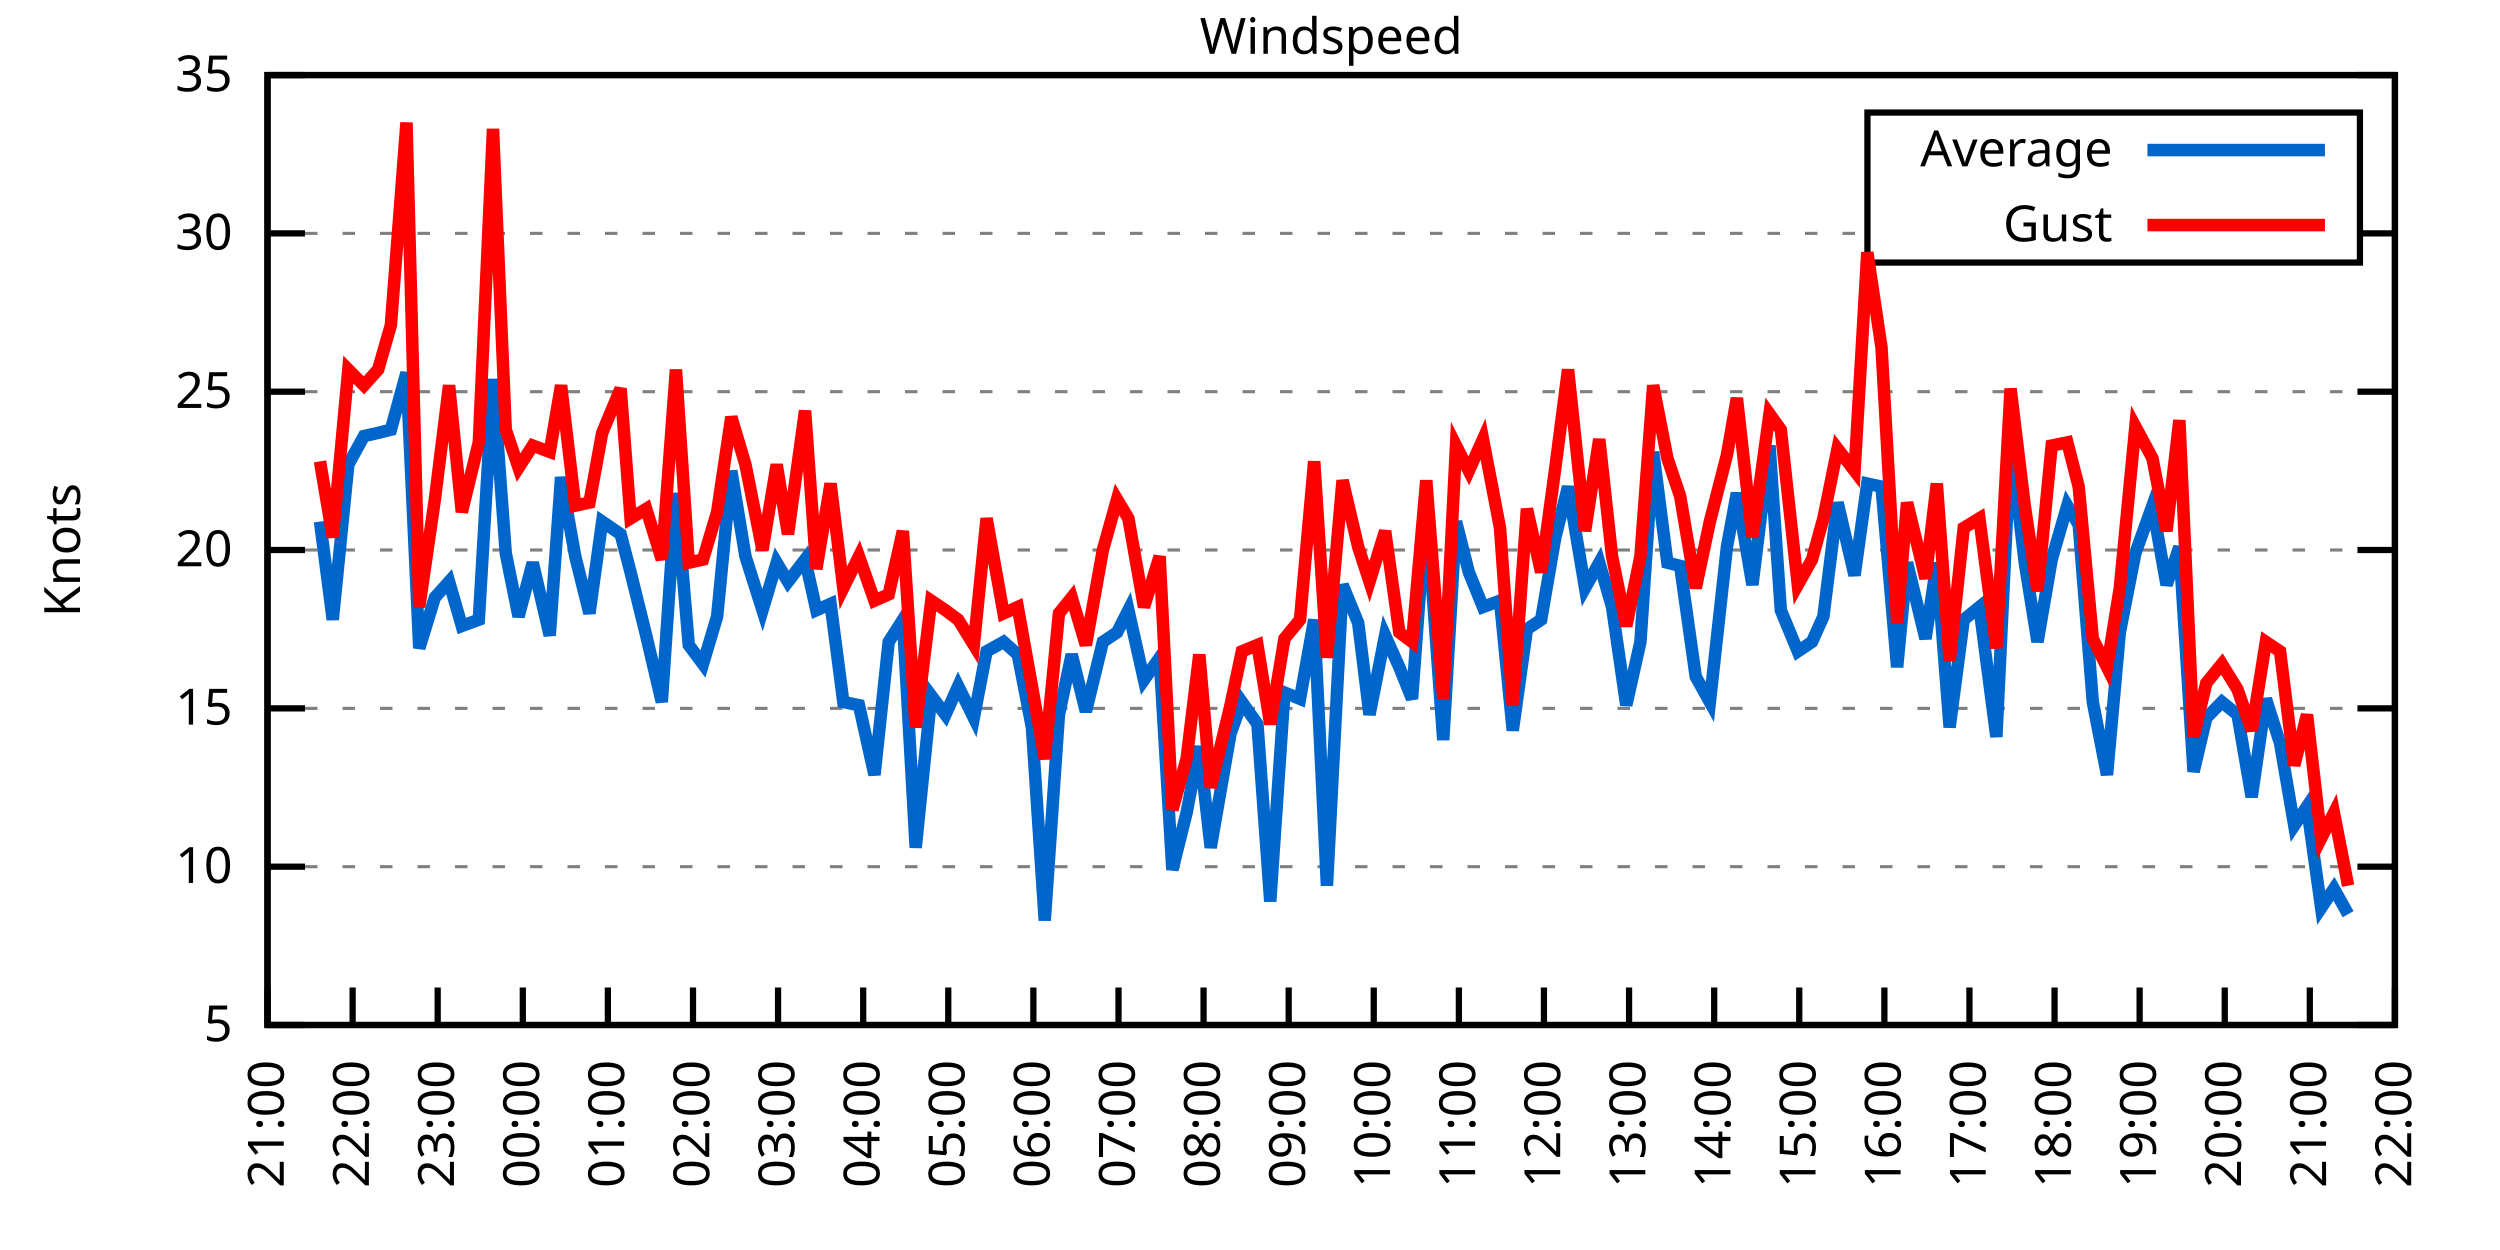
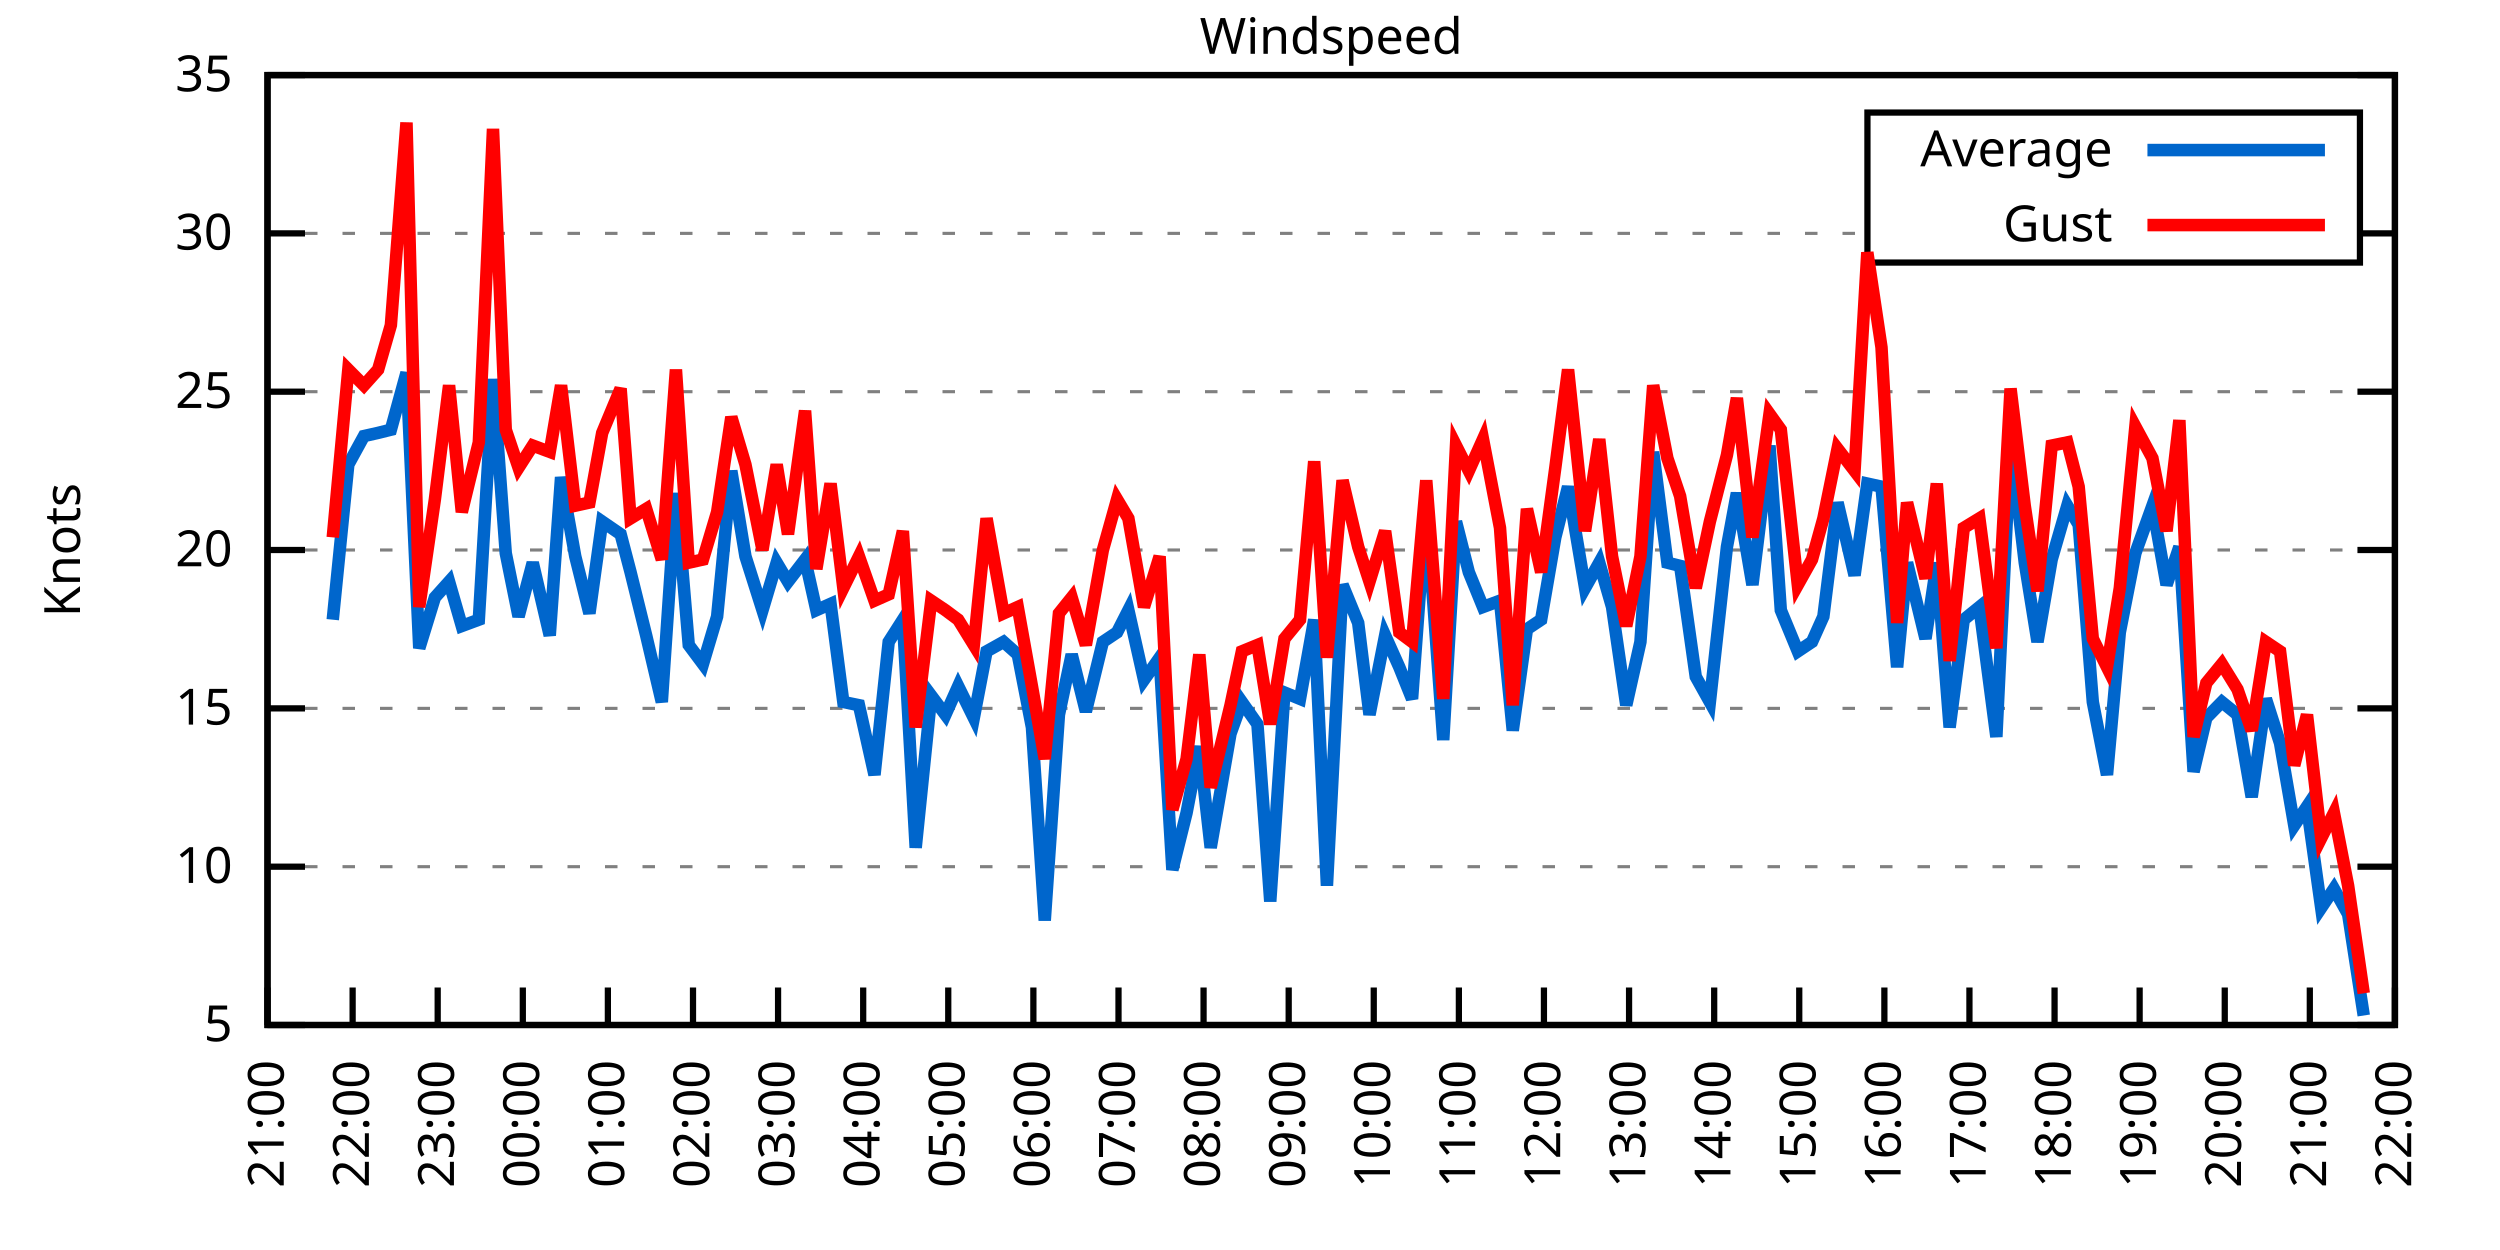
<svg xmlns="http://www.w3.org/2000/svg" xmlns:xlink="http://www.w3.org/1999/xlink" width="400" height="200" viewBox="0 0 400 200">
  <g id="gnuplot_canvas">
    <rect x="0" y="0" width="400" height="200" fill="none" />
    <defs>
      <circle id="gpDot" r="0.5" stroke-width="0.5" stroke="currentColor" />
      <path id="gpPt0" stroke-width="0.333" stroke="currentColor" d="M-1,0 h2 M0,-1 v2" />
      <path id="gpPt1" stroke-width="0.333" stroke="currentColor" d="M-1,-1 L1,1 M1,-1 L-1,1" />
      <path id="gpPt2" stroke-width="0.333" stroke="currentColor" d="M-1,0 L1,0 M0,-1 L0,1 M-1,-1 L1,1 M-1,1 L1,-1" />
      <rect id="gpPt3" stroke-width="0.333" stroke="currentColor" x="-1" y="-1" width="2" height="2" />
      <rect id="gpPt4" stroke-width="0.333" stroke="currentColor" fill="currentColor" x="-1" y="-1" width="2" height="2" />
      <circle id="gpPt5" stroke-width="0.333" stroke="currentColor" cx="0" cy="0" r="1" />
      <use xlink:href="#gpPt5" id="gpPt6" fill="currentColor" stroke="none" />
      <path id="gpPt7" stroke-width="0.333" stroke="currentColor" d="M0,-1.33 L-1.33,0.67 L1.33,0.67 z" />
      <use xlink:href="#gpPt7" id="gpPt8" fill="currentColor" stroke="none" />
      <use xlink:href="#gpPt7" id="gpPt9" stroke="currentColor" transform="rotate(180)" />
      <use xlink:href="#gpPt9" id="gpPt10" fill="currentColor" stroke="none" />
      <use xlink:href="#gpPt3" id="gpPt11" stroke="currentColor" transform="rotate(45)" />
      <use xlink:href="#gpPt11" id="gpPt12" fill="currentColor" stroke="none" />
      <path id="gpPt13" stroke-width="0.333" stroke="currentColor" d="M0,1.330 L1.265,0.411 L0.782,-1.067 L-0.782,-1.076 L-1.265,0.411 z" />
      <use xlink:href="#gpPt13" id="gpPt14" fill="currentColor" stroke="none" />
      <filter id="textbox" filterUnits="objectBoundingBox" x="0" y="0" height="1" width="1">
        <feFlood flood-color="white" flood-opacity="1" result="bgnd" />
        <feComposite in="SourceGraphic" in2="bgnd" operator="atop" />
      </filter>
      <filter id="greybox" filterUnits="objectBoundingBox" x="0" y="0" height="1" width="1">
        <feFlood flood-color="lightgrey" flood-opacity="1" result="grey" />
        <feComposite in="SourceGraphic" in2="grey" operator="atop" />
      </filter>
    </defs>
    <g fill="none" color="white" stroke="currentColor" stroke-width="1.00" stroke-linecap="butt" stroke-linejoin="miter">
</g>
    <g fill="none" color="black" stroke="currentColor" stroke-width="1.00" stroke-linecap="butt" stroke-linejoin="miter">
      <g stroke="none" shape-rendering="crispEdges">
        <polygon fill="rgb(255, 255, 255)" points="42.80,164.00 383.18,164.00 383.18,12.02 42.80,12.02 " />
      </g>
    </g>
    <g fill="none" color="black" stroke="currentColor" stroke-width="1.00" stroke-linecap="butt" stroke-linejoin="miter">
</g>
    <g fill="none" color="black" stroke="black" stroke-width="0.50" stroke-linecap="butt" stroke-linejoin="miter">
</g>
    <g fill="none" color="gray" stroke="currentColor" stroke-width="0.50" stroke-linecap="butt" stroke-linejoin="miter">
      <path stroke="gray" stroke-dasharray="2,4" class="gridline" d="M42.80,164.00 L383.19,164.00  " />
    </g>
    <g fill="none" color="gray" stroke="gray" stroke-width="1.00" stroke-linecap="butt" stroke-linejoin="miter">
</g>
    <g fill="none" color="black" stroke="currentColor" stroke-width="1.00" stroke-linecap="butt" stroke-linejoin="miter">
      <path stroke="black" d="M42.80,164.00 L48.80,164.00 M383.19,164.00 L377.19,164.00  " />
      <g transform="translate(37.20,166.60)" stroke="none" fill="black" font-family="Sans" font-size="8.00" text-anchor="end">
        <text>
          <tspan font-family="Sans"> 5</tspan>
        </text>
      </g>
    </g>
    <g fill="none" color="black" stroke="currentColor" stroke-width="1.00" stroke-linecap="butt" stroke-linejoin="miter">
</g>
    <g fill="none" color="black" stroke="black" stroke-width="0.50" stroke-linecap="butt" stroke-linejoin="miter">
</g>
    <g fill="none" color="gray" stroke="currentColor" stroke-width="0.50" stroke-linecap="butt" stroke-linejoin="miter">
      <path stroke="gray" stroke-dasharray="2,4" class="gridline" d="M42.80,138.67 L383.19,138.67  " />
    </g>
    <g fill="none" color="gray" stroke="gray" stroke-width="1.00" stroke-linecap="butt" stroke-linejoin="miter">
</g>
    <g fill="none" color="black" stroke="currentColor" stroke-width="1.00" stroke-linecap="butt" stroke-linejoin="miter">
      <path stroke="black" d="M42.80,138.67 L48.80,138.67 M383.19,138.67 L377.19,138.67  " />
      <g transform="translate(37.20,141.27)" stroke="none" fill="black" font-family="Sans" font-size="8.00" text-anchor="end">
        <text>
          <tspan font-family="Sans"> 10</tspan>
        </text>
      </g>
    </g>
    <g fill="none" color="black" stroke="currentColor" stroke-width="1.00" stroke-linecap="butt" stroke-linejoin="miter">
</g>
    <g fill="none" color="black" stroke="black" stroke-width="0.50" stroke-linecap="butt" stroke-linejoin="miter">
</g>
    <g fill="none" color="gray" stroke="currentColor" stroke-width="0.50" stroke-linecap="butt" stroke-linejoin="miter">
      <path stroke="gray" stroke-dasharray="2,4" class="gridline" d="M42.80,113.34 L383.19,113.34  " />
    </g>
    <g fill="none" color="gray" stroke="gray" stroke-width="1.00" stroke-linecap="butt" stroke-linejoin="miter">
</g>
    <g fill="none" color="black" stroke="currentColor" stroke-width="1.00" stroke-linecap="butt" stroke-linejoin="miter">
      <path stroke="black" d="M42.80,113.34 L48.80,113.34 M383.19,113.34 L377.19,113.34  " />
      <g transform="translate(37.20,115.94)" stroke="none" fill="black" font-family="Sans" font-size="8.00" text-anchor="end">
        <text>
          <tspan font-family="Sans"> 15</tspan>
        </text>
      </g>
    </g>
    <g fill="none" color="black" stroke="currentColor" stroke-width="1.00" stroke-linecap="butt" stroke-linejoin="miter">
</g>
    <g fill="none" color="black" stroke="black" stroke-width="0.50" stroke-linecap="butt" stroke-linejoin="miter">
</g>
    <g fill="none" color="gray" stroke="currentColor" stroke-width="0.50" stroke-linecap="butt" stroke-linejoin="miter">
      <path stroke="gray" stroke-dasharray="2,4" class="gridline" d="M42.80,88.00 L383.19,88.00  " />
    </g>
    <g fill="none" color="gray" stroke="gray" stroke-width="1.00" stroke-linecap="butt" stroke-linejoin="miter">
</g>
    <g fill="none" color="black" stroke="currentColor" stroke-width="1.00" stroke-linecap="butt" stroke-linejoin="miter">
      <path stroke="black" d="M42.80,88.00 L48.80,88.00 M383.19,88.00 L377.19,88.00  " />
      <g transform="translate(37.20,90.60)" stroke="none" fill="black" font-family="Sans" font-size="8.00" text-anchor="end">
        <text>
          <tspan font-family="Sans"> 20</tspan>
        </text>
      </g>
    </g>
    <g fill="none" color="black" stroke="currentColor" stroke-width="1.00" stroke-linecap="butt" stroke-linejoin="miter">
</g>
    <g fill="none" color="black" stroke="black" stroke-width="0.50" stroke-linecap="butt" stroke-linejoin="miter">
</g>
    <g fill="none" color="gray" stroke="currentColor" stroke-width="0.50" stroke-linecap="butt" stroke-linejoin="miter">
      <path stroke="gray" stroke-dasharray="2,4" class="gridline" d="M42.80,62.67 L383.19,62.67  " />
    </g>
    <g fill="none" color="gray" stroke="gray" stroke-width="1.00" stroke-linecap="butt" stroke-linejoin="miter">
</g>
    <g fill="none" color="black" stroke="currentColor" stroke-width="1.00" stroke-linecap="butt" stroke-linejoin="miter">
      <path stroke="black" d="M42.80,62.67 L48.80,62.67 M383.19,62.67 L377.19,62.67  " />
      <g transform="translate(37.20,65.27)" stroke="none" fill="black" font-family="Sans" font-size="8.00" text-anchor="end">
        <text>
          <tspan font-family="Sans"> 25</tspan>
        </text>
      </g>
    </g>
    <g fill="none" color="black" stroke="currentColor" stroke-width="1.00" stroke-linecap="butt" stroke-linejoin="miter">
</g>
    <g fill="none" color="black" stroke="black" stroke-width="0.50" stroke-linecap="butt" stroke-linejoin="miter">
</g>
    <g fill="none" color="gray" stroke="currentColor" stroke-width="0.50" stroke-linecap="butt" stroke-linejoin="miter">
      <path stroke="gray" stroke-dasharray="2,4" class="gridline" d="M42.80,37.34 L298.79,37.34 M377.59,37.34 L383.19,37.34  " />
    </g>
    <g fill="none" color="gray" stroke="gray" stroke-width="1.00" stroke-linecap="butt" stroke-linejoin="miter">
</g>
    <g fill="none" color="black" stroke="currentColor" stroke-width="1.00" stroke-linecap="butt" stroke-linejoin="miter">
      <path stroke="black" d="M42.80,37.34 L48.80,37.34 M383.19,37.34 L377.19,37.34  " />
      <g transform="translate(37.20,39.94)" stroke="none" fill="black" font-family="Sans" font-size="8.00" text-anchor="end">
        <text>
          <tspan font-family="Sans"> 30</tspan>
        </text>
      </g>
    </g>
    <g fill="none" color="black" stroke="currentColor" stroke-width="1.00" stroke-linecap="butt" stroke-linejoin="miter">
</g>
    <g fill="none" color="black" stroke="black" stroke-width="0.50" stroke-linecap="butt" stroke-linejoin="miter">
</g>
    <g fill="none" color="gray" stroke="currentColor" stroke-width="0.50" stroke-linecap="butt" stroke-linejoin="miter">
      <path stroke="gray" stroke-dasharray="2,4" class="gridline" d="M42.80,12.01 L383.19,12.01  " />
    </g>
    <g fill="none" color="gray" stroke="gray" stroke-width="1.00" stroke-linecap="butt" stroke-linejoin="miter">
</g>
    <g fill="none" color="black" stroke="currentColor" stroke-width="1.00" stroke-linecap="butt" stroke-linejoin="miter">
      <path stroke="black" d="M42.80,12.01 L48.80,12.01 M383.19,12.01 L377.19,12.01  " />
      <g transform="translate(37.20,14.61)" stroke="none" fill="black" font-family="Sans" font-size="8.00" text-anchor="end">
        <text>
          <tspan font-family="Sans"> 35</tspan>
        </text>
      </g>
    </g>
    <g fill="none" color="black" stroke="currentColor" stroke-width="1.00" stroke-linecap="butt" stroke-linejoin="miter">
      <path stroke="black" d="M42.80,164.00 L42.80,158.00  " />
      <g transform="translate(45.40,169.60) rotate(270.00)" stroke="none" fill="black" font-family="Sans" font-size="8.00" text-anchor="end">
        <text>
          <tspan font-family="Sans">21:00</tspan>
        </text>
      </g>
    </g>
    <g fill="none" color="black" stroke="currentColor" stroke-width="1.00" stroke-linecap="butt" stroke-linejoin="miter">
      <path stroke="black" d="M56.42,164.00 L56.42,158.00  " />
      <g transform="translate(59.02,169.60) rotate(270.00)" stroke="none" fill="black" font-family="Sans" font-size="8.00" text-anchor="end">
        <text>
          <tspan font-family="Sans">22:00</tspan>
        </text>
      </g>
    </g>
    <g fill="none" color="black" stroke="currentColor" stroke-width="1.00" stroke-linecap="butt" stroke-linejoin="miter">
      <path stroke="black" d="M70.03,164.00 L70.03,158.00  " />
      <g transform="translate(72.63,169.60) rotate(270.00)" stroke="none" fill="black" font-family="Sans" font-size="8.00" text-anchor="end">
        <text>
          <tspan font-family="Sans">23:00</tspan>
        </text>
      </g>
    </g>
    <g fill="none" color="black" stroke="currentColor" stroke-width="1.00" stroke-linecap="butt" stroke-linejoin="miter">
      <path stroke="black" d="M83.65,164.00 L83.65,158.00  " />
      <g transform="translate(86.25,169.60) rotate(270.00)" stroke="none" fill="black" font-family="Sans" font-size="8.00" text-anchor="end">
        <text>
          <tspan font-family="Sans">00:00</tspan>
        </text>
      </g>
    </g>
    <g fill="none" color="black" stroke="currentColor" stroke-width="1.00" stroke-linecap="butt" stroke-linejoin="miter">
      <path stroke="black" d="M97.26,164.00 L97.26,158.00  " />
      <g transform="translate(99.86,169.60) rotate(270.00)" stroke="none" fill="black" font-family="Sans" font-size="8.00" text-anchor="end">
        <text>
          <tspan font-family="Sans">01:00</tspan>
        </text>
      </g>
    </g>
    <g fill="none" color="black" stroke="currentColor" stroke-width="1.00" stroke-linecap="butt" stroke-linejoin="miter">
      <path stroke="black" d="M110.88,164.00 L110.88,158.00  " />
      <g transform="translate(113.48,169.60) rotate(270.00)" stroke="none" fill="black" font-family="Sans" font-size="8.00" text-anchor="end">
        <text>
          <tspan font-family="Sans">02:00</tspan>
        </text>
      </g>
    </g>
    <g fill="none" color="black" stroke="currentColor" stroke-width="1.00" stroke-linecap="butt" stroke-linejoin="miter">
      <path stroke="black" d="M124.49,164.00 L124.49,158.00  " />
      <g transform="translate(127.09,169.60) rotate(270.00)" stroke="none" fill="black" font-family="Sans" font-size="8.00" text-anchor="end">
        <text>
          <tspan font-family="Sans">03:00</tspan>
        </text>
      </g>
    </g>
    <g fill="none" color="black" stroke="currentColor" stroke-width="1.00" stroke-linecap="butt" stroke-linejoin="miter">
      <path stroke="black" d="M138.11,164.00 L138.11,158.00  " />
      <g transform="translate(140.71,169.60) rotate(270.00)" stroke="none" fill="black" font-family="Sans" font-size="8.00" text-anchor="end">
        <text>
          <tspan font-family="Sans">04:00</tspan>
        </text>
      </g>
    </g>
    <g fill="none" color="black" stroke="currentColor" stroke-width="1.00" stroke-linecap="butt" stroke-linejoin="miter">
      <path stroke="black" d="M151.72,164.00 L151.72,158.00  " />
      <g transform="translate(154.32,169.60) rotate(270.00)" stroke="none" fill="black" font-family="Sans" font-size="8.00" text-anchor="end">
        <text>
          <tspan font-family="Sans">05:00</tspan>
        </text>
      </g>
    </g>
    <g fill="none" color="black" stroke="currentColor" stroke-width="1.00" stroke-linecap="butt" stroke-linejoin="miter">
      <path stroke="black" d="M165.34,164.00 L165.34,158.00  " />
      <g transform="translate(167.94,169.60) rotate(270.00)" stroke="none" fill="black" font-family="Sans" font-size="8.00" text-anchor="end">
        <text>
          <tspan font-family="Sans">06:00</tspan>
        </text>
      </g>
    </g>
    <g fill="none" color="black" stroke="currentColor" stroke-width="1.00" stroke-linecap="butt" stroke-linejoin="miter">
      <path stroke="black" d="M178.96,164.00 L178.96,158.00  " />
      <g transform="translate(181.56,169.60) rotate(270.00)" stroke="none" fill="black" font-family="Sans" font-size="8.00" text-anchor="end">
        <text>
          <tspan font-family="Sans">07:00</tspan>
        </text>
      </g>
    </g>
    <g fill="none" color="black" stroke="currentColor" stroke-width="1.00" stroke-linecap="butt" stroke-linejoin="miter">
      <path stroke="black" d="M192.57,164.00 L192.57,158.00  " />
      <g transform="translate(195.17,169.60) rotate(270.00)" stroke="none" fill="black" font-family="Sans" font-size="8.00" text-anchor="end">
        <text>
          <tspan font-family="Sans">08:00</tspan>
        </text>
      </g>
    </g>
    <g fill="none" color="black" stroke="currentColor" stroke-width="1.00" stroke-linecap="butt" stroke-linejoin="miter">
      <path stroke="black" d="M206.19,164.00 L206.19,158.00  " />
      <g transform="translate(208.79,169.60) rotate(270.00)" stroke="none" fill="black" font-family="Sans" font-size="8.00" text-anchor="end">
        <text>
          <tspan font-family="Sans">09:00</tspan>
        </text>
      </g>
    </g>
    <g fill="none" color="black" stroke="currentColor" stroke-width="1.00" stroke-linecap="butt" stroke-linejoin="miter">
      <path stroke="black" d="M219.80,164.00 L219.80,158.00  " />
      <g transform="translate(222.40,169.60) rotate(270.00)" stroke="none" fill="black" font-family="Sans" font-size="8.00" text-anchor="end">
        <text>
          <tspan font-family="Sans">10:00</tspan>
        </text>
      </g>
    </g>
    <g fill="none" color="black" stroke="currentColor" stroke-width="1.00" stroke-linecap="butt" stroke-linejoin="miter">
      <path stroke="black" d="M233.42,164.00 L233.42,158.00  " />
      <g transform="translate(236.02,169.60) rotate(270.00)" stroke="none" fill="black" font-family="Sans" font-size="8.00" text-anchor="end">
        <text>
          <tspan font-family="Sans">11:00</tspan>
        </text>
      </g>
    </g>
    <g fill="none" color="black" stroke="currentColor" stroke-width="1.00" stroke-linecap="butt" stroke-linejoin="miter">
      <path stroke="black" d="M247.03,164.00 L247.03,158.00  " />
      <g transform="translate(249.63,169.60) rotate(270.00)" stroke="none" fill="black" font-family="Sans" font-size="8.00" text-anchor="end">
        <text>
          <tspan font-family="Sans">12:00</tspan>
        </text>
      </g>
    </g>
    <g fill="none" color="black" stroke="currentColor" stroke-width="1.00" stroke-linecap="butt" stroke-linejoin="miter">
      <path stroke="black" d="M260.65,164.00 L260.65,158.00  " />
      <g transform="translate(263.25,169.60) rotate(270.00)" stroke="none" fill="black" font-family="Sans" font-size="8.00" text-anchor="end">
        <text>
          <tspan font-family="Sans">13:00</tspan>
        </text>
      </g>
    </g>
    <g fill="none" color="black" stroke="currentColor" stroke-width="1.00" stroke-linecap="butt" stroke-linejoin="miter">
      <path stroke="black" d="M274.27,164.00 L274.27,158.00  " />
      <g transform="translate(276.87,169.60) rotate(270.00)" stroke="none" fill="black" font-family="Sans" font-size="8.00" text-anchor="end">
        <text>
          <tspan font-family="Sans">14:00</tspan>
        </text>
      </g>
    </g>
    <g fill="none" color="black" stroke="currentColor" stroke-width="1.00" stroke-linecap="butt" stroke-linejoin="miter">
      <path stroke="black" d="M287.88,164.00 L287.88,158.00  " />
      <g transform="translate(290.48,169.60) rotate(270.00)" stroke="none" fill="black" font-family="Sans" font-size="8.00" text-anchor="end">
        <text>
          <tspan font-family="Sans">15:00</tspan>
        </text>
      </g>
    </g>
    <g fill="none" color="black" stroke="currentColor" stroke-width="1.00" stroke-linecap="butt" stroke-linejoin="miter">
      <path stroke="black" d="M301.50,164.00 L301.50,158.00  " />
      <g transform="translate(304.10,169.60) rotate(270.00)" stroke="none" fill="black" font-family="Sans" font-size="8.00" text-anchor="end">
        <text>
          <tspan font-family="Sans">16:00</tspan>
        </text>
      </g>
    </g>
    <g fill="none" color="black" stroke="currentColor" stroke-width="1.00" stroke-linecap="butt" stroke-linejoin="miter">
      <path stroke="black" d="M315.11,164.00 L315.11,158.00  " />
      <g transform="translate(317.71,169.60) rotate(270.00)" stroke="none" fill="black" font-family="Sans" font-size="8.00" text-anchor="end">
        <text>
          <tspan font-family="Sans">17:00</tspan>
        </text>
      </g>
    </g>
    <g fill="none" color="black" stroke="currentColor" stroke-width="1.00" stroke-linecap="butt" stroke-linejoin="miter">
      <path stroke="black" d="M328.73,164.00 L328.73,158.00  " />
      <g transform="translate(331.33,169.60) rotate(270.00)" stroke="none" fill="black" font-family="Sans" font-size="8.00" text-anchor="end">
        <text>
          <tspan font-family="Sans">18:00</tspan>
        </text>
      </g>
    </g>
    <g fill="none" color="black" stroke="currentColor" stroke-width="1.00" stroke-linecap="butt" stroke-linejoin="miter">
      <path stroke="black" d="M342.34,164.00 L342.34,158.00  " />
      <g transform="translate(344.94,169.60) rotate(270.00)" stroke="none" fill="black" font-family="Sans" font-size="8.00" text-anchor="end">
        <text>
          <tspan font-family="Sans">19:00</tspan>
        </text>
      </g>
    </g>
    <g fill="none" color="black" stroke="currentColor" stroke-width="1.00" stroke-linecap="butt" stroke-linejoin="miter">
      <path stroke="black" d="M355.96,164.00 L355.96,158.00  " />
      <g transform="translate(358.56,169.60) rotate(270.00)" stroke="none" fill="black" font-family="Sans" font-size="8.00" text-anchor="end">
        <text>
          <tspan font-family="Sans">20:00</tspan>
        </text>
      </g>
    </g>
    <g fill="none" color="black" stroke="currentColor" stroke-width="1.00" stroke-linecap="butt" stroke-linejoin="miter">
      <path stroke="black" d="M369.57,164.00 L369.57,158.00  " />
      <g transform="translate(372.17,169.60) rotate(270.00)" stroke="none" fill="black" font-family="Sans" font-size="8.00" text-anchor="end">
        <text>
          <tspan font-family="Sans">21:00</tspan>
        </text>
      </g>
    </g>
    <g fill="none" color="black" stroke="currentColor" stroke-width="1.00" stroke-linecap="butt" stroke-linejoin="miter">
      <path stroke="black" d="M383.19,164.00 L383.19,158.00  " />
      <g transform="translate(385.79,169.60) rotate(270.00)" stroke="none" fill="black" font-family="Sans" font-size="8.00" text-anchor="end">
        <text>
          <tspan font-family="Sans">22:00</tspan>
        </text>
      </g>
    </g>
    <g fill="none" color="black" stroke="currentColor" stroke-width="1.00" stroke-linecap="butt" stroke-linejoin="miter">
</g>
    <g fill="none" color="black" stroke="currentColor" stroke-width="1.00" stroke-linecap="butt" stroke-linejoin="miter">
      <path stroke="black" d="M42.80,12.01 L42.80,164.00 L383.19,164.00 L383.19,12.01 L42.80,12.01 Z  " />
    </g>
    <g fill="none" color="black" stroke="currentColor" stroke-width="1.00" stroke-linecap="butt" stroke-linejoin="miter">
</g>
    <g fill="none" color="black" stroke="currentColor" stroke-width="1.00" stroke-linecap="butt" stroke-linejoin="miter">
      <path stroke="black" d="M298.79,42.01 L298.79,18.01 L377.59,18.01 L377.59,42.01 L298.79,42.01 Z  " />
    </g>
    <g id="Windspeed_plot_1">
      <g fill="none" color="white" stroke="black" stroke-width="2.00" stroke-linecap="butt" stroke-linejoin="miter">
</g>
      <g fill="none" color="black" stroke="currentColor" stroke-width="2.00" stroke-linecap="butt" stroke-linejoin="miter">
        <g transform="translate(337.99,26.61)" stroke="none" fill="black" font-family="Sans" font-size="8.00" text-anchor="end">
          <text>
            <tspan font-family="Sans">Average</tspan>
          </text>
        </g>
      </g>
      <g fill="none" color="black" stroke="currentColor" stroke-width="2.00" stroke-linecap="butt" stroke-linejoin="miter">
-         <path stroke="rgb(  0, 102, 204)" d="M343.59,24.01 L371.99,24.01 M51.20,83.45 L53.24,99.15 L55.73,74.33 L58.23,69.77 L60.50,69.26 L62.54,68.75   L65.04,59.63 L67.08,103.71 L69.58,95.60 L71.85,93.07 L73.89,100.16 L76.61,99.15 L78.88,60.65 L80.92,88.51   L82.97,98.64 L85.24,90.03 L87.96,101.68 L89.77,76.35 L92.04,89.02 L94.31,98.14 L96.35,83.45 L99.30,85.47   L100.89,91.55 L103.39,101.68 L105.89,112.32 L108.15,78.89 L110.20,103.20 L112.47,106.24 L114.74,98.64 L117.01,75.34   L119.27,89.02 L122.00,97.63 L124.27,90.03 L126.08,93.07 L128.81,89.52 L130.62,97.63 L132.89,96.62 L134.93,112.32   L137.43,112.83 L139.92,123.98 L142.19,102.70 L144.46,99.15 L146.51,135.63 L149.00,111.31 L151.27,114.35 L153.31,109.79   L155.81,114.86 L157.85,104.22 L160.57,102.70 L162.84,104.72 L165.11,116.38 L167.16,147.28 L169.43,114.35 L171.47,104.72   L173.74,113.84 L176.46,102.70 L178.73,101.18 L180.54,97.63 L183.04,108.78 L185.54,105.23 L187.58,139.17 L189.85,130.06   L191.89,119.42 L193.71,135.63 L196.88,117.39 L198.70,112.32 L201.19,115.87 L203.24,144.24 L205.51,110.80 L208.00,111.82   L210.27,99.15 L212.31,141.71 L214.81,93.58 L217.31,99.66 L219.12,114.35 L221.62,101.68 L223.89,106.75 L225.93,111.82   L228.20,80.91 L230.92,118.40 L232.96,83.45 L235.01,91.55 L237.28,97.12 L240.00,96.11 L242.04,116.88 L244.31,100.67   L246.58,99.15 L248.85,85.98 L250.89,77.87 L253.61,94.08 L255.88,90.03 L257.93,97.12 L260.20,112.83 L262.47,102.70   L264.51,72.30 L266.78,90.03 L268.82,90.54 L271.32,108.27 L273.58,112.32 L276.31,87.50 L277.90,78.89 L280.39,93.58   L283.12,71.29 L284.93,97.63 L287.65,104.22 L289.92,102.70 L291.74,98.64 L294.01,80.41 L296.73,92.06 L298.77,77.37   L301.04,77.87 L303.54,106.75 L305.13,90.03 L308.08,102.19 L309.89,90.03 L311.94,116.38 L314.20,99.15 L316.70,97.12   L319.42,117.90 L321.69,70.78 L323.96,90.03 L326.00,102.70 L328.27,89.52 L330.77,80.91 L332.59,83.95 L334.85,112.32   L337.12,123.98 L339.17,101.18 L341.66,88.51 L344.39,80.91 L346.65,93.58 L348.70,87.50 L350.97,123.47 L353.01,114.86   L355.50,112.32 L358.00,114.35 L360.27,127.52 L362.54,111.82 L364.81,118.91 L367.08,132.08 L369.12,129.04 L371.39,145.25   L373.43,142.21 L375.70,146.27  " />
+         <path stroke="rgb(  0, 102, 204)" d="M343.59,24.01 L371.99,24.01 M53.24,99.15 L55.73,74.33 L58.23,69.77 L60.50,69.26 L62.54,68.75 L65.04,59.63   L67.08,103.71 L69.58,95.60 L71.85,93.07 L73.89,100.16 L76.61,99.15 L78.88,60.65 L80.92,88.51 L82.97,98.64   L85.24,90.03 L87.96,101.68 L89.77,76.35 L92.04,89.02 L94.31,98.14 L96.35,83.45 L99.30,85.47 L100.89,91.55   L103.39,101.68 L105.89,112.32 L108.15,78.89 L110.20,103.20 L112.47,106.24 L114.74,98.64 L117.01,75.34 L119.27,89.02   L122.00,97.63 L124.27,90.03 L126.08,93.07 L128.81,89.52 L130.62,97.63 L132.89,96.62 L134.93,112.32 L137.43,112.83   L139.92,123.98 L142.19,102.70 L144.46,99.15 L146.51,135.63 L149.00,111.31 L151.27,114.35 L153.31,109.79 L155.81,114.86   L157.85,104.22 L160.57,102.70 L162.84,104.72 L165.11,116.38 L167.16,147.28 L169.43,114.35 L171.47,104.72 L173.74,113.84   L176.46,102.70 L178.73,101.18 L180.54,97.63 L183.04,108.78 L185.54,105.23 L187.58,139.17 L189.85,130.06 L191.89,119.42   L193.71,135.63 L196.88,117.39 L198.70,112.32 L201.19,115.87 L203.24,144.24 L205.51,110.80 L208.00,111.82 L210.27,99.15   L212.31,141.71 L214.81,93.58 L217.31,99.66 L219.12,114.35 L221.62,101.68 L223.89,106.75 L225.93,111.82 L228.20,80.91   L230.92,118.40 L232.96,83.45 L235.01,91.55 L237.28,97.12 L240.00,96.11 L242.04,116.88 L244.31,100.67 L246.58,99.15   L248.85,85.98 L250.89,77.87 L253.61,94.08 L255.88,90.03 L257.93,97.12 L260.20,112.83 L262.47,102.70 L264.51,72.30   L266.78,90.03 L268.82,90.54 L271.32,108.27 L273.58,112.32 L276.31,87.50 L277.90,78.89 L280.39,93.58 L283.12,71.29   L284.93,97.63 L287.65,104.22 L289.92,102.70 L291.74,98.64 L294.01,80.41 L296.73,92.06 L298.77,77.37 L301.04,77.87   L303.54,106.75 L305.13,90.03 L308.08,102.19 L309.89,90.03 L311.94,116.38 L314.20,99.15 L316.70,97.12 L319.42,117.90   L321.69,70.78 L323.96,90.03 L326.00,102.70 L328.27,89.52 L330.77,80.91 L332.59,83.95 L334.85,112.32 L337.12,123.98   L339.17,101.18 L341.66,88.51 L344.39,80.91 L346.65,93.58 L348.70,87.50 L350.97,123.47 L353.01,114.86 L355.50,112.32   L358.00,114.35 L360.27,127.52 L362.54,111.82 L364.81,118.91 L367.08,132.08 L369.12,129.04 L371.39,145.25 L373.43,142.21   L375.70,146.27 L378.20,162.48  " />
      </g>
    </g>
    <g id="Windspeed_plot_2">
      <g fill="none" color="black" stroke="currentColor" stroke-width="2.00" stroke-linecap="butt" stroke-linejoin="miter">
        <g transform="translate(337.99,38.61)" stroke="none" fill="black" font-family="Sans" font-size="8.00" text-anchor="end">
          <text>
            <tspan font-family="Sans">Gust</tspan>
          </text>
        </g>
      </g>
      <g fill="none" color="black" stroke="currentColor" stroke-width="2.00" stroke-linecap="butt" stroke-linejoin="miter">
-         <path stroke="rgb(255,   0,   0)" d="M343.59,36.01 L371.99,36.01 M51.20,73.82 L53.24,85.98 L55.73,59.13 L58.23,61.66 L60.50,59.13 L62.54,52.03   L65.04,19.61 L67.08,97.12 L69.58,79.90 L71.85,61.66 L73.89,81.93 L76.61,70.78 L78.88,20.62 L80.92,68.75   L82.97,74.83 L85.24,71.29 L87.96,72.30 L89.77,61.66 L92.04,80.91 L94.31,80.41 L96.35,69.26 L99.30,62.17   L100.89,82.94 L103.39,81.42 L105.89,89.52 L108.15,59.13 L110.20,90.03 L112.47,89.52 L114.74,81.93 L117.01,66.73   L119.27,74.33 L122.00,88.00 L124.27,74.33 L126.08,85.47 L128.81,65.71 L130.62,91.04 L132.89,77.37 L134.93,94.08   L137.43,89.02 L139.92,96.11 L142.19,95.10 L144.46,84.97 L146.51,116.38 L149.00,96.11 L151.27,97.63 L153.31,99.15   L155.81,103.20 L157.85,82.94 L160.57,98.14 L162.84,97.12 L165.11,109.79 L167.16,121.44 L169.43,98.14 L171.47,95.60   L173.74,103.20 L176.46,88.00 L178.73,79.90 L180.54,82.94 L183.04,97.12 L185.54,89.02 L187.58,129.55 L189.85,121.44   L191.89,104.72 L193.71,126.00 L196.88,112.83 L198.70,104.22 L201.19,103.20 L203.24,115.87 L205.51,102.19 L208.00,99.15   L210.27,73.82 L212.31,105.23 L214.81,76.86 L217.31,87.50 L219.12,93.07 L221.62,84.97 L223.89,101.18 L225.93,102.70   L228.20,76.86 L230.92,111.82 L232.96,71.29 L235.01,75.34 L237.28,70.27 L240.00,84.46 L242.04,112.83 L244.31,81.42   L246.58,91.55 L248.85,74.83 L250.89,59.13 L253.61,84.97 L255.88,70.27 L257.93,89.02 L260.20,100.16 L262.47,89.02   L264.51,61.66 L266.78,73.31 L268.82,79.39 L271.32,94.08 L273.58,83.45 L276.31,72.81 L277.90,63.69 L280.39,85.98   L283.12,66.22 L284.93,68.75 L287.65,93.58 L289.92,89.52 L291.74,82.94 L294.01,71.79 L296.73,75.34 L298.77,40.38   L301.04,55.58 L303.54,99.66 L305.13,80.41 L308.08,92.56 L309.89,77.37 L311.94,105.74 L314.20,84.46 L316.70,82.94   L319.42,103.71 L321.69,62.17 L323.96,80.91 L326.00,94.59 L328.27,71.29 L330.77,70.78 L332.59,77.87 L334.85,102.19   L337.12,106.75 L339.17,94.08 L341.66,68.25 L344.39,73.31 L346.65,84.97 L348.70,67.23 L350.97,117.90 L353.01,109.28   L355.50,106.24 L358.00,110.30 L360.27,116.88 L362.54,102.70 L364.81,104.22 L367.08,122.46 L369.12,114.35 L371.39,134.11   L373.43,130.06 L375.70,141.71  " />
+         <path stroke="rgb(255,   0,   0)" d="M343.59,36.01 L371.99,36.01 M53.24,85.98 L55.73,59.13 L58.23,61.66 L60.50,59.13 L62.54,52.03 L65.04,19.61   L67.08,97.12 L69.58,79.90 L71.85,61.66 L73.89,81.93 L76.61,70.78 L78.88,20.62 L80.92,68.75 L82.97,74.83   L85.24,71.29 L87.96,72.30 L89.77,61.66 L92.04,80.91 L94.31,80.41 L96.35,69.26 L99.30,62.17 L100.89,82.94   L103.39,81.42 L105.89,89.52 L108.15,59.13 L110.20,90.03 L112.47,89.52 L114.74,81.93 L117.01,66.73 L119.27,74.33   L122.00,88.00 L124.27,74.33 L126.08,85.47 L128.81,65.71 L130.62,91.04 L132.89,77.37 L134.93,94.08 L137.43,89.02   L139.92,96.11 L142.19,95.10 L144.46,84.97 L146.51,116.38 L149.00,96.11 L151.27,97.63 L153.31,99.15 L155.81,103.20   L157.85,82.94 L160.57,98.14 L162.84,97.12 L165.11,109.79 L167.16,121.44 L169.43,98.14 L171.47,95.60 L173.74,103.20   L176.46,88.00 L178.73,79.90 L180.54,82.94 L183.04,97.12 L185.54,89.02 L187.58,129.55 L189.85,121.44 L191.89,104.72   L193.71,126.00 L196.88,112.83 L198.70,104.22 L201.19,103.20 L203.24,115.87 L205.51,102.19 L208.00,99.15 L210.27,73.82   L212.31,105.23 L214.81,76.86 L217.31,87.50 L219.12,93.07 L221.62,84.97 L223.89,101.18 L225.93,102.70 L228.20,76.86   L230.92,111.82 L232.96,71.29 L235.01,75.34 L237.28,70.27 L240.00,84.46 L242.04,112.83 L244.31,81.42 L246.58,91.55   L248.85,74.83 L250.89,59.13 L253.61,84.97 L255.88,70.27 L257.93,89.02 L260.20,100.16 L262.47,89.02 L264.51,61.66   L266.78,73.31 L268.82,79.39 L271.32,94.08 L273.58,83.45 L276.31,72.81 L277.90,63.69 L280.39,85.98 L283.12,66.22   L284.93,68.75 L287.65,93.58 L289.92,89.52 L291.74,82.94 L294.01,71.79 L296.73,75.34 L298.77,40.38 L301.04,55.58   L303.54,99.66 L305.13,80.41 L308.08,92.56 L309.89,77.37 L311.94,105.74 L314.20,84.46 L316.70,82.94 L319.42,103.71   L321.69,62.17 L323.96,80.91 L326.00,94.59 L328.27,71.29 L330.77,70.78 L332.59,77.87 L334.85,102.19 L337.12,106.75   L339.17,94.08 L341.66,68.25 L344.39,73.31 L346.65,84.97 L348.70,67.23 L350.97,117.90 L353.01,109.28 L355.50,106.24   L358.00,110.30 L360.27,116.88 L362.54,102.70 L364.81,104.22 L367.08,122.46 L369.12,114.35 L371.39,134.11 L373.43,130.06   L375.70,141.71 L378.20,158.93  " />
      </g>
    </g>
    <g fill="none" color="black" stroke="currentColor" stroke-width="2.00" stroke-linecap="butt" stroke-linejoin="miter">
</g>
    <g fill="none" color="black" stroke="black" stroke-width="1.00" stroke-linecap="butt" stroke-linejoin="miter">
</g>
    <g fill="none" color="black" stroke="currentColor" stroke-width="1.00" stroke-linecap="butt" stroke-linejoin="miter">
      <path stroke="black" d="M42.80,12.01 L42.80,164.00 L383.19,164.00 L383.19,12.01 L42.80,12.01 Z  " />
      <g transform="translate(12.80,88.01) rotate(270.00)" stroke="none" fill="black" font-family="Sans" font-size="8.00" text-anchor="middle">
        <text>
          <tspan font-family="Sans">Knots</tspan>
        </text>
      </g>
    </g>
    <g fill="none" color="black" stroke="currentColor" stroke-width="1.00" stroke-linecap="butt" stroke-linejoin="miter">
</g>
    <g fill="none" color="black" stroke="currentColor" stroke-width="1.00" stroke-linecap="butt" stroke-linejoin="miter">
      <g transform="translate(212.99,8.61)" stroke="none" fill="black" font-family="Sans" font-size="8.00" text-anchor="middle">
        <text>
          <tspan font-family="Sans">Windspeed</tspan>
        </text>
      </g>
    </g>
    <g fill="none" color="black" stroke="currentColor" stroke-width="1.00" stroke-linecap="butt" stroke-linejoin="miter">
</g>
  </g>
</svg>
